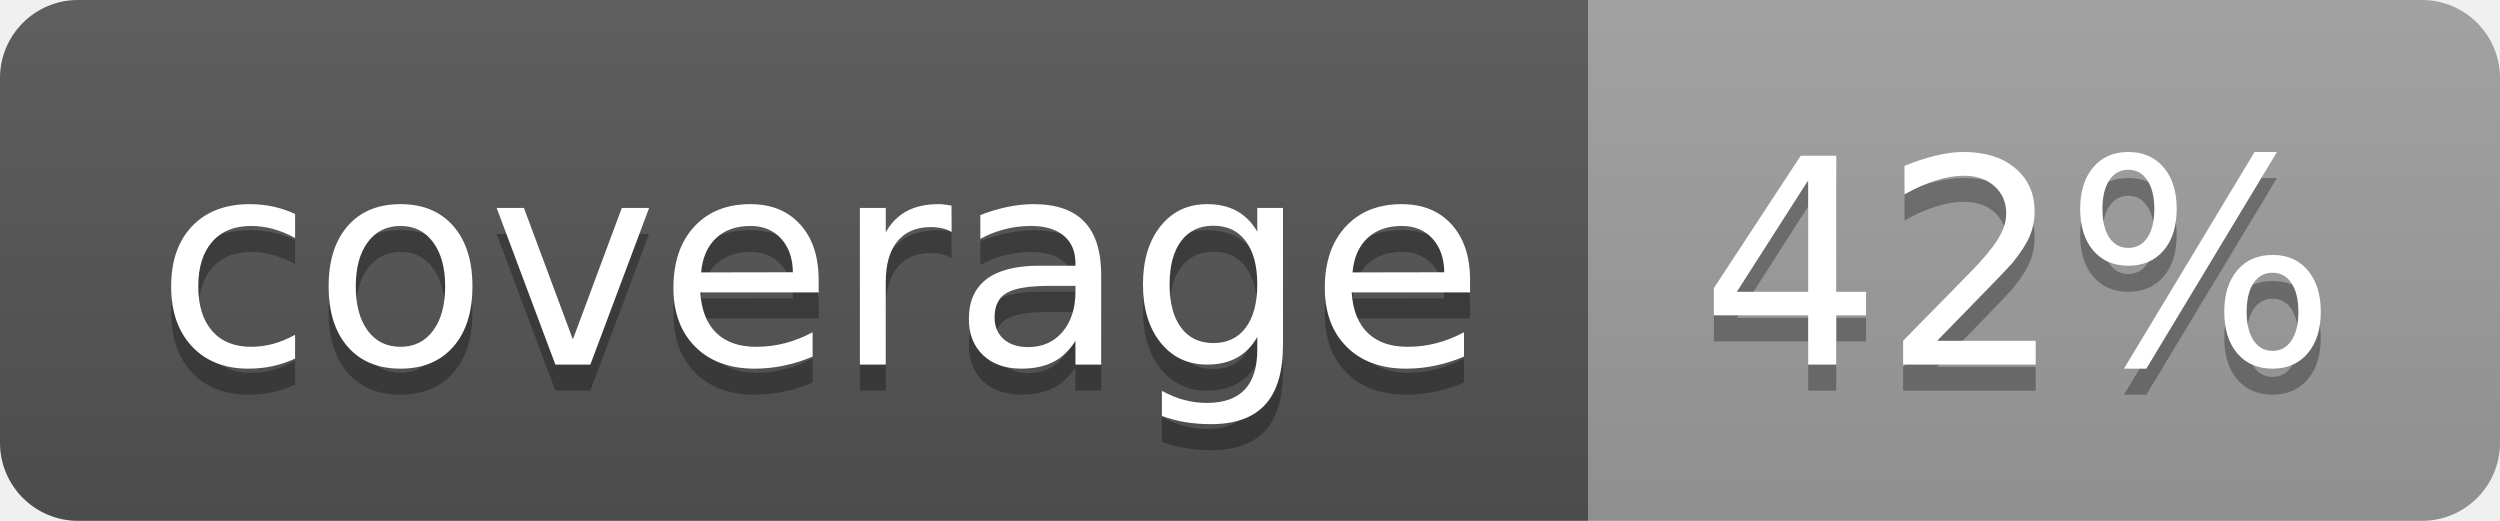
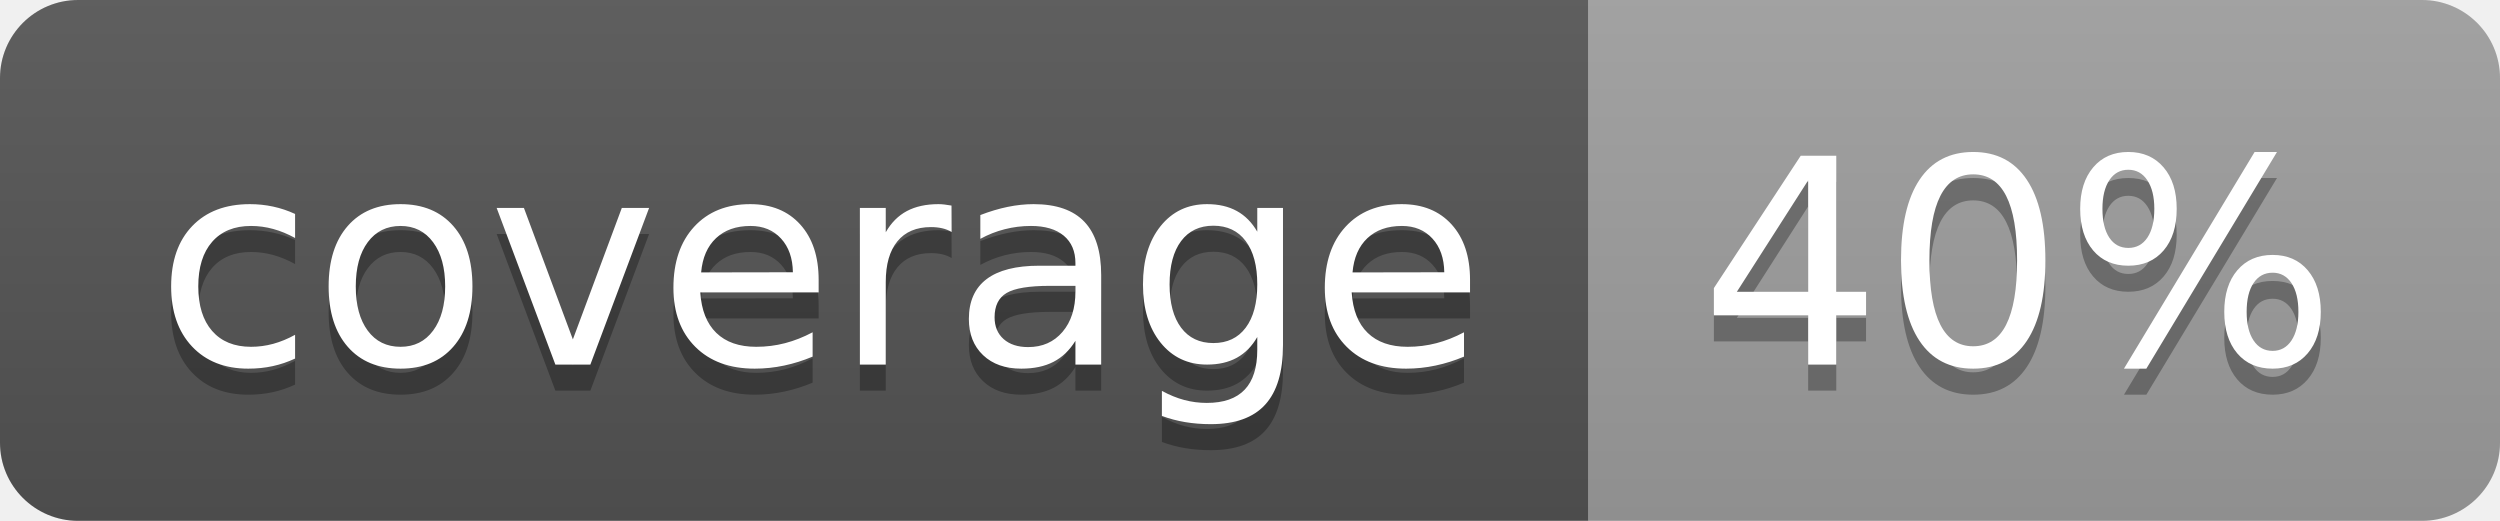
<svg xmlns="http://www.w3.org/2000/svg" width="96" height="20">
  <linearGradient id="b" x2="0" y2="100%">
    <stop offset="0" stop-color="#bbb" stop-opacity=".1" />
    <stop offset="1" stop-opacity=".1" />
  </linearGradient>
  <clipPath id="a">
    <rect width="96" height="20" rx="3" fill="#fff" />
  </clipPath>
  <g clip-path="url(#a)">
    <path fill="#555" d="M0 0h61v20H0z" />
    <path fill="#9F9F9F" d="M61 0h35v20H61z" />
    <path fill="url(#b)" d="M0 0h96v20H0z" />
  </g>
  <g fill="#fff" text-anchor="middle" font-family="DejaVu Sans,Verdana,Geneva,sans-serif" font-size="110">
    <text x="315" y="150" fill="#010101" fill-opacity=".3" transform="scale(.1)" textLength="510">coverage</text>
    <text x="315" y="140" transform="scale(.1)" textLength="510">coverage</text>
-     <text x="775" y="150" fill="#010101" fill-opacity=".3" transform="scale(.1)" textLength="250">42%</text>
-     <text x="775" y="140" transform="scale(.1)" textLength="250">42%</text>
+     <text x="775" y="150" fill="#010101" fill-opacity=".3" transform="scale(.1)" textLength="250">40%</text>
+     <text x="775" y="140" transform="scale(.1)" textLength="250">40%</text>
  </g>
</svg>
